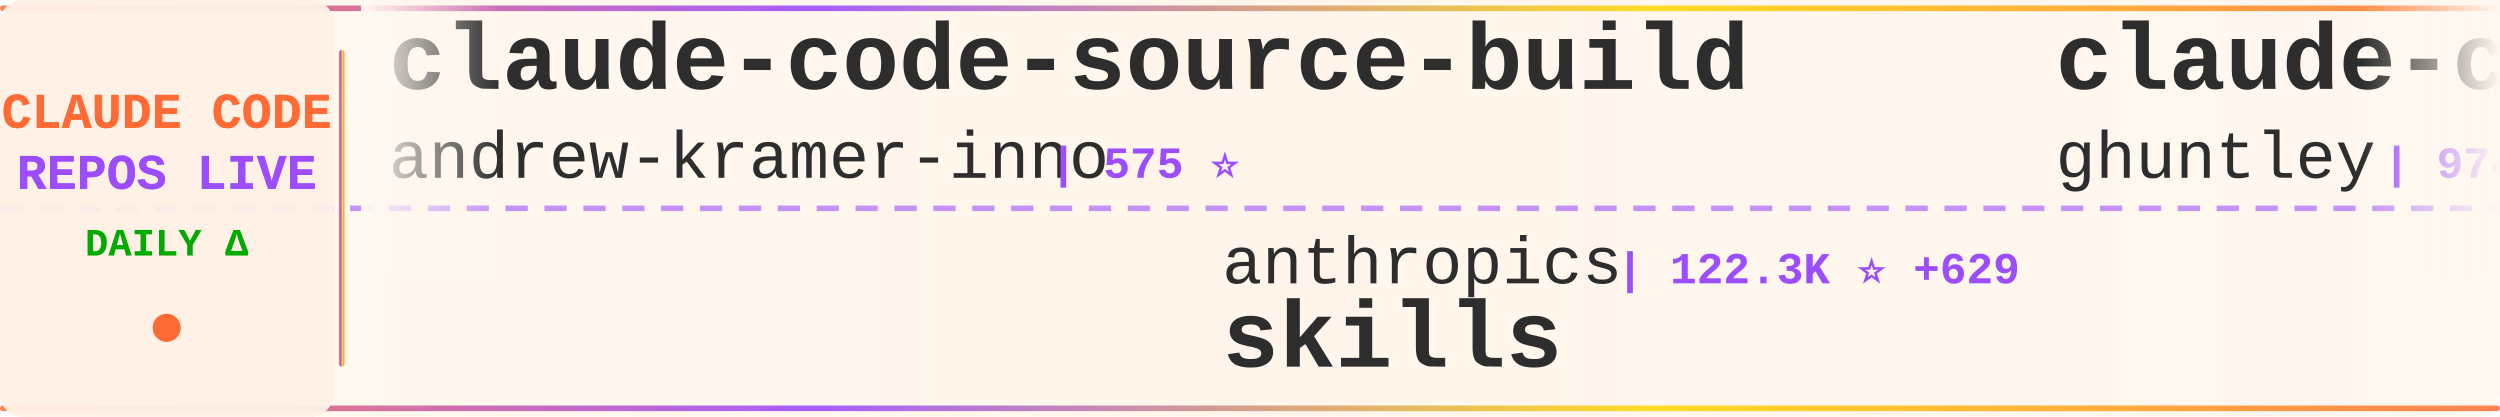
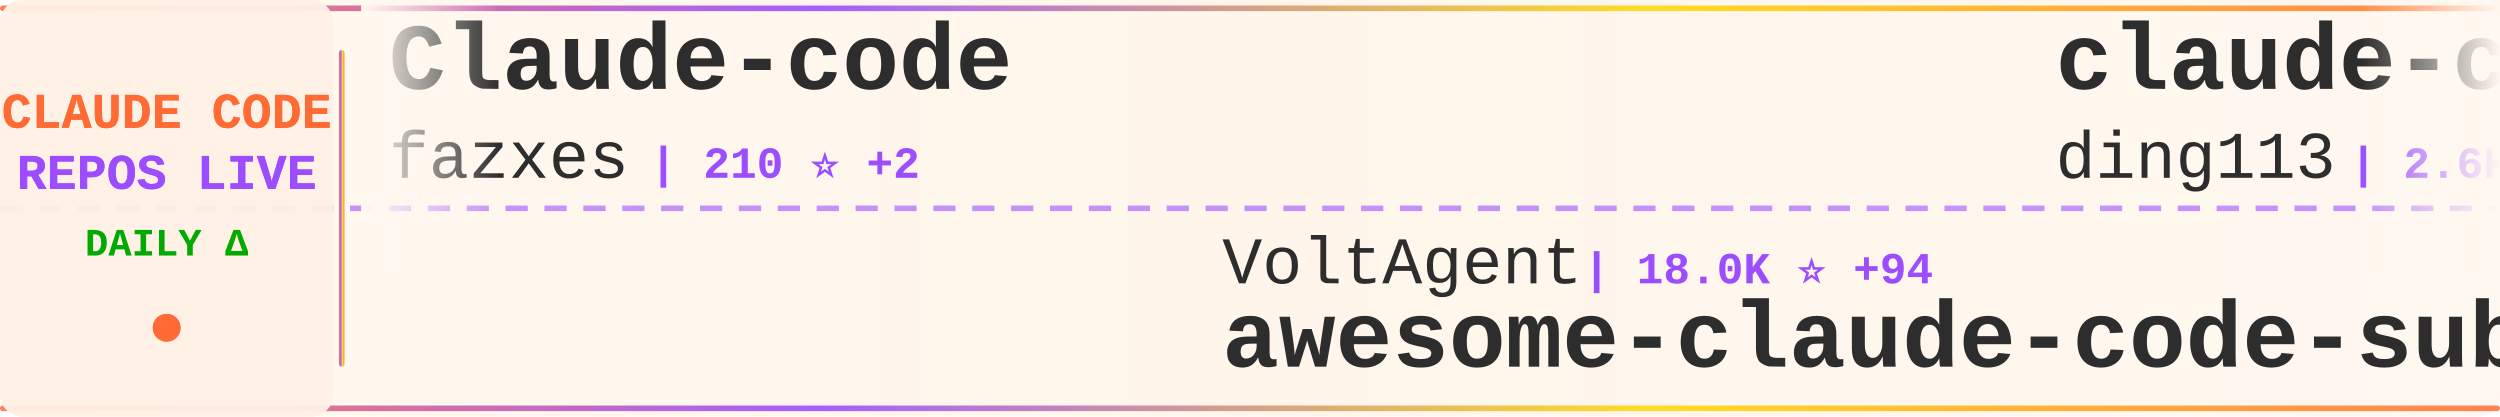
<svg xmlns="http://www.w3.org/2000/svg" width="900" height="150">
  <defs>
    <linearGradient id="tickerBg" x1="0%" y1="0%" x2="100%" y2="0%">
      <stop offset="0%" style="stop-color:#fff8f0;stop-opacity:0.98" />
      <stop offset="50%" style="stop-color:#fff5eb;stop-opacity:1" />
      <stop offset="100%" style="stop-color:#fff8f0;stop-opacity:0.98" />
    </linearGradient>
    <linearGradient id="borderGrad" x1="0%" y1="0%" x2="100%" y2="0%">
      <stop offset="0%" style="stop-color:#FF6B35;stop-opacity:0.85">
        <animate attributeName="stop-opacity" values="0.85;1;0.85" dur="2s" repeatCount="indefinite" />
      </stop>
      <stop offset="33%" style="stop-color:#9C4EFF;stop-opacity:0.9">
        <animate attributeName="stop-opacity" values="0.9;1;0.9" dur="2.2s" repeatCount="indefinite" />
      </stop>
      <stop offset="66%" style="stop-color:#FFD700;stop-opacity:0.85">
        <animate attributeName="stop-opacity" values="0.85;1;0.85" dur="1.8s" repeatCount="indefinite" />
      </stop>
      <stop offset="100%" style="stop-color:#FF6B35;stop-opacity:0.85">
        <animate attributeName="stop-opacity" values="0.85;1;0.85" dur="2s" repeatCount="indefinite" />
      </stop>
    </linearGradient>
    <filter id="textGlow">
      <feGaussianBlur stdDeviation="0.15" result="coloredBlur" />
      <feMerge>
        <feMergeNode in="coloredBlur" />
        <feMergeNode in="SourceGraphic" />
      </feMerge>
    </filter>
    <filter id="metricGlow">
      <feGaussianBlur stdDeviation="0.2" result="coloredBlur" />
      <feMerge>
        <feMergeNode in="coloredBlur" />
        <feMergeNode in="SourceGraphic" />
      </feMerge>
    </filter>
    <linearGradient id="leftFade" x1="0%" y1="0%" x2="100%" y2="0%">
      <stop offset="0%" style="stop-color:#fff8f0;stop-opacity:1" />
      <stop offset="100%" style="stop-color:#fff8f0;stop-opacity:0" />
    </linearGradient>
    <linearGradient id="rightFade" x1="0%" y1="0%" x2="100%" y2="0%">
      <stop offset="0%" style="stop-color:#fff8f0;stop-opacity:0" />
      <stop offset="100%" style="stop-color:#fff8f0;stop-opacity:1" />
    </linearGradient>
  </defs>
  <rect width="900" height="150" fill="url(#tickerBg)" rx="8" />
  <rect x="0" y="2" width="900" height="2" fill="url(#borderGrad)" rx="1" />
  <rect x="0" y="146" width="900" height="2" fill="url(#borderGrad)" rx="1" />
  <line x1="0" y1="75" x2="900" y2="75" stroke="#9C4EFF" stroke-width="2" stroke-dasharray="8 6" opacity="0.6" />
  <rect x="0" y="0" width="120" height="150" fill="#fff0e6" opacity="0.95" rx="8" />
  <text x="60" y="46" font-family="'Courier New', monospace" font-size="18" font-weight="bold" fill="#FF6B35" text-anchor="middle" filter="url(#textGlow)">
    CLAUDE CODE
  </text>
  <text x="60" y="68" font-family="'Courier New', monospace" font-size="18" font-weight="bold" fill="#9C4EFF" text-anchor="middle" filter="url(#textGlow)">
    REPOS LIVE
  </text>
  <text x="60" y="92" font-family="'Courier New', monospace" font-size="14" font-weight="bold" fill="#00aa00" text-anchor="middle">
    DAILY Δ
  </text>
  <circle cx="60" cy="118" r="5" fill="#FF6B35" filter="url(#metricGlow)">
    <animate attributeName="r" values="4;6;4" dur="1.5s" repeatCount="indefinite" />
    <animate attributeName="opacity" values="0.6;1;0.6" dur="1.5s" repeatCount="indefinite" />
  </circle>
  <rect x="122" y="18" width="2" height="114" fill="url(#borderGrad)" rx="1" />
  <clipPath id="tickerClip">
    <rect x="130" y="0" width="770" height="150" />
  </clipPath>
  <g clip-path="url(#tickerClip)">
    <g id="tickerItems">
      <animateTransform attributeName="transform" attributeType="XML" type="translate" from="0 0" to="-3000 0" dur="54s" repeatCount="indefinite" />
      <g transform="translate(0, 0)">
-         <text x="140" y="32" font-family="'Courier New', monospace" font-size="34" font-weight="bold" fill="#2d2d2d">claude-code-source-build</text>
-         <text x="140" y="64" font-family="'Courier New', monospace" font-size="24" font-weight="normal" fill="#2d2d2d" opacity="1.0">andrew-kramer-inno</text>
-         <text x="378" y="64" font-family="'Courier New', monospace" font-size="16" font-weight="bold" fill="#9C4EFF"> | 575 ⭐</text>
+         <text x="140" y="32" font-family="'Courier New', monospace" font-size="34" font-weight="bold" fill="#2d2d2d">Claude-code</text>
+         <text x="140" y="64" font-family="'Courier New', monospace" font-size="24" font-weight="normal" fill="#2d2d2d" opacity="1.0">fazxes</text>
+         <text x="234" y="64" font-family="'Courier New', monospace" font-size="16" font-weight="bold" fill="#9C4EFF"> | 210 ⭐ +2</text>
      </g>
      <g transform="translate(300, 0)">
+         <text x="140" y="102" font-family="'Courier New', monospace" font-size="24" font-weight="normal" fill="#2d2d2d" opacity="1.0">VoltAgent</text>
+         <text x="270" y="102" font-family="'Courier New', monospace" font-size="16" font-weight="bold" fill="#9C4EFF"> | 18.0K ⭐ +94</text>
+         <text x="140" y="132" font-family="'Courier New', monospace" font-size="34" font-weight="bold" fill="#2d2d2d">awesome-claude-code-suba...</text>
+       </g>
+       <g transform="translate(600, 0)">
+         <text x="140" y="32" font-family="'Courier New', monospace" font-size="34" font-weight="bold" fill="#2d2d2d">claude-code-hub</text>
+         <text x="140" y="64" font-family="'Courier New', monospace" font-size="24" font-weight="normal" fill="#2d2d2d" opacity="1.0">ding113</text>
+         <text x="246" y="64" font-family="'Courier New', monospace" font-size="16" font-weight="bold" fill="#9C4EFF"> | 2.6K ⭐ +16</text>
+       </g>
+       <g transform="translate(900, 0)">
+         <text x="140" y="102" font-family="'Courier New', monospace" font-size="24" font-weight="normal" fill="#2d2d2d" opacity="1.0">ykdojo</text>
+         <text x="234" y="102" font-family="'Courier New', monospace" font-size="16" font-weight="bold" fill="#9C4EFF"> | 7.9K ⭐ +23</text>
+         <text x="140" y="132" font-family="'Courier New', monospace" font-size="34" font-weight="bold" fill="#2d2d2d">claude-code-tips</text>
+       </g>
+       <g transform="translate(1200, 0)">
+         <text x="140" y="32" font-family="'Courier New', monospace" font-size="34" font-weight="bold" fill="#2d2d2d">ralph-claude-code</text>
+         <text x="140" y="64" font-family="'Courier New', monospace" font-size="24" font-weight="normal" fill="#2d2d2d" opacity="1.0">frankbria</text>
+         <text x="270" y="64" font-family="'Courier New', monospace" font-size="16" font-weight="bold" fill="#9C4EFF"> | 8.8K ⭐ +19</text>
+       </g>
+       <g transform="translate(1500, 0)">
+         <text x="140" y="102" font-family="'Courier New', monospace" font-size="24" font-weight="normal" fill="#2d2d2d" opacity="1.0">ghuntley</text>
+         <text x="258" y="102" font-family="'Courier New', monospace" font-size="16" font-weight="bold" fill="#9C4EFF"> | 974 ⭐ +1</text>
+         <text x="140" y="132" font-family="'Courier New', monospace" font-size="34" font-weight="bold" fill="#2d2d2d">claude-code-source-code-...</text>
+       </g>
+       <g transform="translate(1800, 0)">
+         <text x="140" y="32" font-family="'Courier New', monospace" font-size="34" font-weight="bold" fill="#2d2d2d">awesome-claude-code-tool...</text>
+         <text x="140" y="64" font-family="'Courier New', monospace" font-size="24" font-weight="normal" fill="#2d2d2d" opacity="1.0">rohitg00</text>
+         <text x="258" y="64" font-family="'Courier New', monospace" font-size="16" font-weight="bold" fill="#9C4EFF"> | 1.4K ⭐ +9</text>
+       </g>
+       <g transform="translate(2100, 0)">
        <text x="140" y="102" font-family="'Courier New', monospace" font-size="24" font-weight="normal" fill="#2d2d2d" opacity="1.0">anthropics</text>
-         <text x="282" y="102" font-family="'Courier New', monospace" font-size="16" font-weight="bold" fill="#9C4EFF"> | 122.3K ⭐ +629</text>
+         <text x="282" y="102" font-family="'Courier New', monospace" font-size="16" font-weight="bold" fill="#9C4EFF"> | 122.3K ⭐ +614</text>
        <text x="140" y="132" font-family="'Courier New', monospace" font-size="34" font-weight="bold" fill="#2d2d2d">skills</text>
      </g>
-       <g transform="translate(600, 0)">
-         <text x="140" y="32" font-family="'Courier New', monospace" font-size="34" font-weight="bold" fill="#2d2d2d">claude-code-source-code-...</text>
-         <text x="140" y="64" font-family="'Courier New', monospace" font-size="24" font-weight="normal" fill="#2d2d2d" opacity="1.0">ghuntley</text>
-         <text x="258" y="64" font-family="'Courier New', monospace" font-size="16" font-weight="bold" fill="#9C4EFF"> | 974 ⭐ +1</text>
-       </g>
-       <g transform="translate(900, 0)">
-         <text x="140" y="102" font-family="'Courier New', monospace" font-size="24" font-weight="normal" fill="#2d2d2d" opacity="1.0">qwibitai</text>
-         <text x="258" y="102" font-family="'Courier New', monospace" font-size="16" font-weight="bold" fill="#9C4EFF"> | 27.7K ⭐ +46</text>
-         <text x="140" y="132" font-family="'Courier New', monospace" font-size="34" font-weight="bold" fill="#2d2d2d">nanoclaw</text>
-       </g>
-       <g transform="translate(1200, 0)">
-         <text x="140" y="32" font-family="'Courier New', monospace" font-size="34" font-weight="bold" fill="#2d2d2d">cc-switch</text>
-         <text x="140" y="64" font-family="'Courier New', monospace" font-size="24" font-weight="normal" fill="#2d2d2d" opacity="1.0">farion1231</text>
-         <text x="282" y="64" font-family="'Courier New', monospace" font-size="16" font-weight="bold" fill="#9C4EFF"> | 49.1K ⭐ +694</text>
-       </g>
-       <g transform="translate(1500, 0)">
-         <text x="140" y="102" font-family="'Courier New', monospace" font-size="24" font-weight="normal" fill="#2d2d2d" opacity="1.0">disler</text>
-         <text x="234" y="102" font-family="'Courier New', monospace" font-size="16" font-weight="bold" fill="#9C4EFF"> | 3.5K ⭐ +2</text>
-         <text x="140" y="132" font-family="'Courier New', monospace" font-size="34" font-weight="bold" fill="#2d2d2d">claude-code-hooks-master...</text>
-       </g>
-       <g transform="translate(1800, 0)">
-         <text x="140" y="32" font-family="'Courier New', monospace" font-size="34" font-weight="bold" fill="#2d2d2d">claude-code-my-workflow</text>
-         <text x="140" y="64" font-family="'Courier New', monospace" font-size="24" font-weight="normal" fill="#2d2d2d" opacity="1.0">pedrohcgs</text>
-         <text x="270" y="64" font-family="'Courier New', monospace" font-size="16" font-weight="bold" fill="#9C4EFF"> | 967 ⭐ +5</text>
-       </g>
-       <g transform="translate(2100, 0)">
-         <text x="140" y="102" font-family="'Courier New', monospace" font-size="24" font-weight="normal" fill="#2d2d2d" opacity="1.0">musistudio</text>
-         <text x="282" y="102" font-family="'Courier New', monospace" font-size="16" font-weight="bold" fill="#9C4EFF"> | 32.7K ⭐ +68</text>
-         <text x="140" y="132" font-family="'Courier New', monospace" font-size="34" font-weight="bold" fill="#2d2d2d">claude-code-router</text>
-       </g>
      <g transform="translate(2400, 0)">
-         <text x="140" y="32" font-family="'Courier New', monospace" font-size="34" font-weight="bold" fill="#2d2d2d">claude-code-security-rev...</text>
-         <text x="140" y="64" font-family="'Courier New', monospace" font-size="24" font-weight="normal" fill="#2d2d2d" opacity="1.0">anthropics</text>
-         <text x="282" y="64" font-family="'Courier New', monospace" font-size="16" font-weight="bold" fill="#9C4EFF"> | 4.3K ⭐ +11</text>
+         <text x="140" y="32" font-family="'Courier New', monospace" font-size="34" font-weight="bold" fill="#2d2d2d">claude-howto</text>
+         <text x="140" y="64" font-family="'Courier New', monospace" font-size="24" font-weight="normal" fill="#2d2d2d" opacity="1.0">luongnv89</text>
+         <text x="270" y="64" font-family="'Courier New', monospace" font-size="16" font-weight="bold" fill="#9C4EFF"> | 28.2K ⭐ +188</text>
      </g>
      <g transform="translate(2700, 0)">
-         <text x="140" y="102" font-family="'Courier New', monospace" font-size="24" font-weight="normal" fill="#2d2d2d" opacity="1.0">Donchitos</text>
-         <text x="270" y="102" font-family="'Courier New', monospace" font-size="16" font-weight="bold" fill="#9C4EFF"> | 15.4K ⭐ +467</text>
-         <text x="140" y="132" font-family="'Courier New', monospace" font-size="34" font-weight="bold" fill="#2d2d2d">Claude-Code-Game-Studios</text>
+         <text x="140" y="102" font-family="'Courier New', monospace" font-size="24" font-weight="normal" fill="#2d2d2d" opacity="1.0">777genius</text>
+         <text x="270" y="102" font-family="'Courier New', monospace" font-size="16" font-weight="bold" fill="#9C4EFF"> | 898 ⭐</text>
+         <text x="140" y="132" font-family="'Courier New', monospace" font-size="34" font-weight="bold" fill="#2d2d2d">claude-code-source-code</text>
      </g>
      <g transform="translate(3000, 0)">
-         <text x="140" y="32" font-family="'Courier New', monospace" font-size="34" font-weight="bold" fill="#2d2d2d">claude-code-source-build</text>
-         <text x="140" y="64" font-family="'Courier New', monospace" font-size="24" font-weight="normal" fill="#2d2d2d" opacity="1.0">andrew-kramer-inno</text>
-         <text x="378" y="64" font-family="'Courier New', monospace" font-size="16" font-weight="bold" fill="#9C4EFF"> | 575 ⭐</text>
+         <text x="140" y="32" font-family="'Courier New', monospace" font-size="34" font-weight="bold" fill="#2d2d2d">Claude-code</text>
+         <text x="140" y="64" font-family="'Courier New', monospace" font-size="24" font-weight="normal" fill="#2d2d2d" opacity="1.0">fazxes</text>
+         <text x="234" y="64" font-family="'Courier New', monospace" font-size="16" font-weight="bold" fill="#9C4EFF"> | 210 ⭐ +2</text>
      </g>
      <g transform="translate(3300, 0)">
-         <text x="140" y="102" font-family="'Courier New', monospace" font-size="24" font-weight="normal" fill="#2d2d2d" opacity="1.0">anthropics</text>
-         <text x="282" y="102" font-family="'Courier New', monospace" font-size="16" font-weight="bold" fill="#9C4EFF"> | 122.3K ⭐ +629</text>
-         <text x="140" y="132" font-family="'Courier New', monospace" font-size="34" font-weight="bold" fill="#2d2d2d">skills</text>
+         <text x="140" y="102" font-family="'Courier New', monospace" font-size="24" font-weight="normal" fill="#2d2d2d" opacity="1.0">VoltAgent</text>
+         <text x="270" y="102" font-family="'Courier New', monospace" font-size="16" font-weight="bold" fill="#9C4EFF"> | 18.0K ⭐ +94</text>
+         <text x="140" y="132" font-family="'Courier New', monospace" font-size="34" font-weight="bold" fill="#2d2d2d">awesome-claude-code-suba...</text>
      </g>
      <g transform="translate(3600, 0)">
-         <text x="140" y="32" font-family="'Courier New', monospace" font-size="34" font-weight="bold" fill="#2d2d2d">claude-code-source-code-...</text>
-         <text x="140" y="64" font-family="'Courier New', monospace" font-size="24" font-weight="normal" fill="#2d2d2d" opacity="1.0">ghuntley</text>
-         <text x="258" y="64" font-family="'Courier New', monospace" font-size="16" font-weight="bold" fill="#9C4EFF"> | 974 ⭐ +1</text>
+         <text x="140" y="32" font-family="'Courier New', monospace" font-size="34" font-weight="bold" fill="#2d2d2d">claude-code-hub</text>
+         <text x="140" y="64" font-family="'Courier New', monospace" font-size="24" font-weight="normal" fill="#2d2d2d" opacity="1.0">ding113</text>
+         <text x="246" y="64" font-family="'Courier New', monospace" font-size="16" font-weight="bold" fill="#9C4EFF"> | 2.6K ⭐ +16</text>
      </g>
      <g transform="translate(3900, 0)">
-         <text x="140" y="102" font-family="'Courier New', monospace" font-size="24" font-weight="normal" fill="#2d2d2d" opacity="1.0">qwibitai</text>
-         <text x="258" y="102" font-family="'Courier New', monospace" font-size="16" font-weight="bold" fill="#9C4EFF"> | 27.7K ⭐ +46</text>
-         <text x="140" y="132" font-family="'Courier New', monospace" font-size="34" font-weight="bold" fill="#2d2d2d">nanoclaw</text>
+         <text x="140" y="102" font-family="'Courier New', monospace" font-size="24" font-weight="normal" fill="#2d2d2d" opacity="1.0">ykdojo</text>
+         <text x="234" y="102" font-family="'Courier New', monospace" font-size="16" font-weight="bold" fill="#9C4EFF"> | 7.9K ⭐ +23</text>
+         <text x="140" y="132" font-family="'Courier New', monospace" font-size="34" font-weight="bold" fill="#2d2d2d">claude-code-tips</text>
      </g>
    </g>
  </g>
  <rect x="130" y="0" width="50" height="100" fill="url(#leftFade)" />
  <rect x="850" y="0" width="50" height="100" fill="url(#rightFade)" />
</svg>
